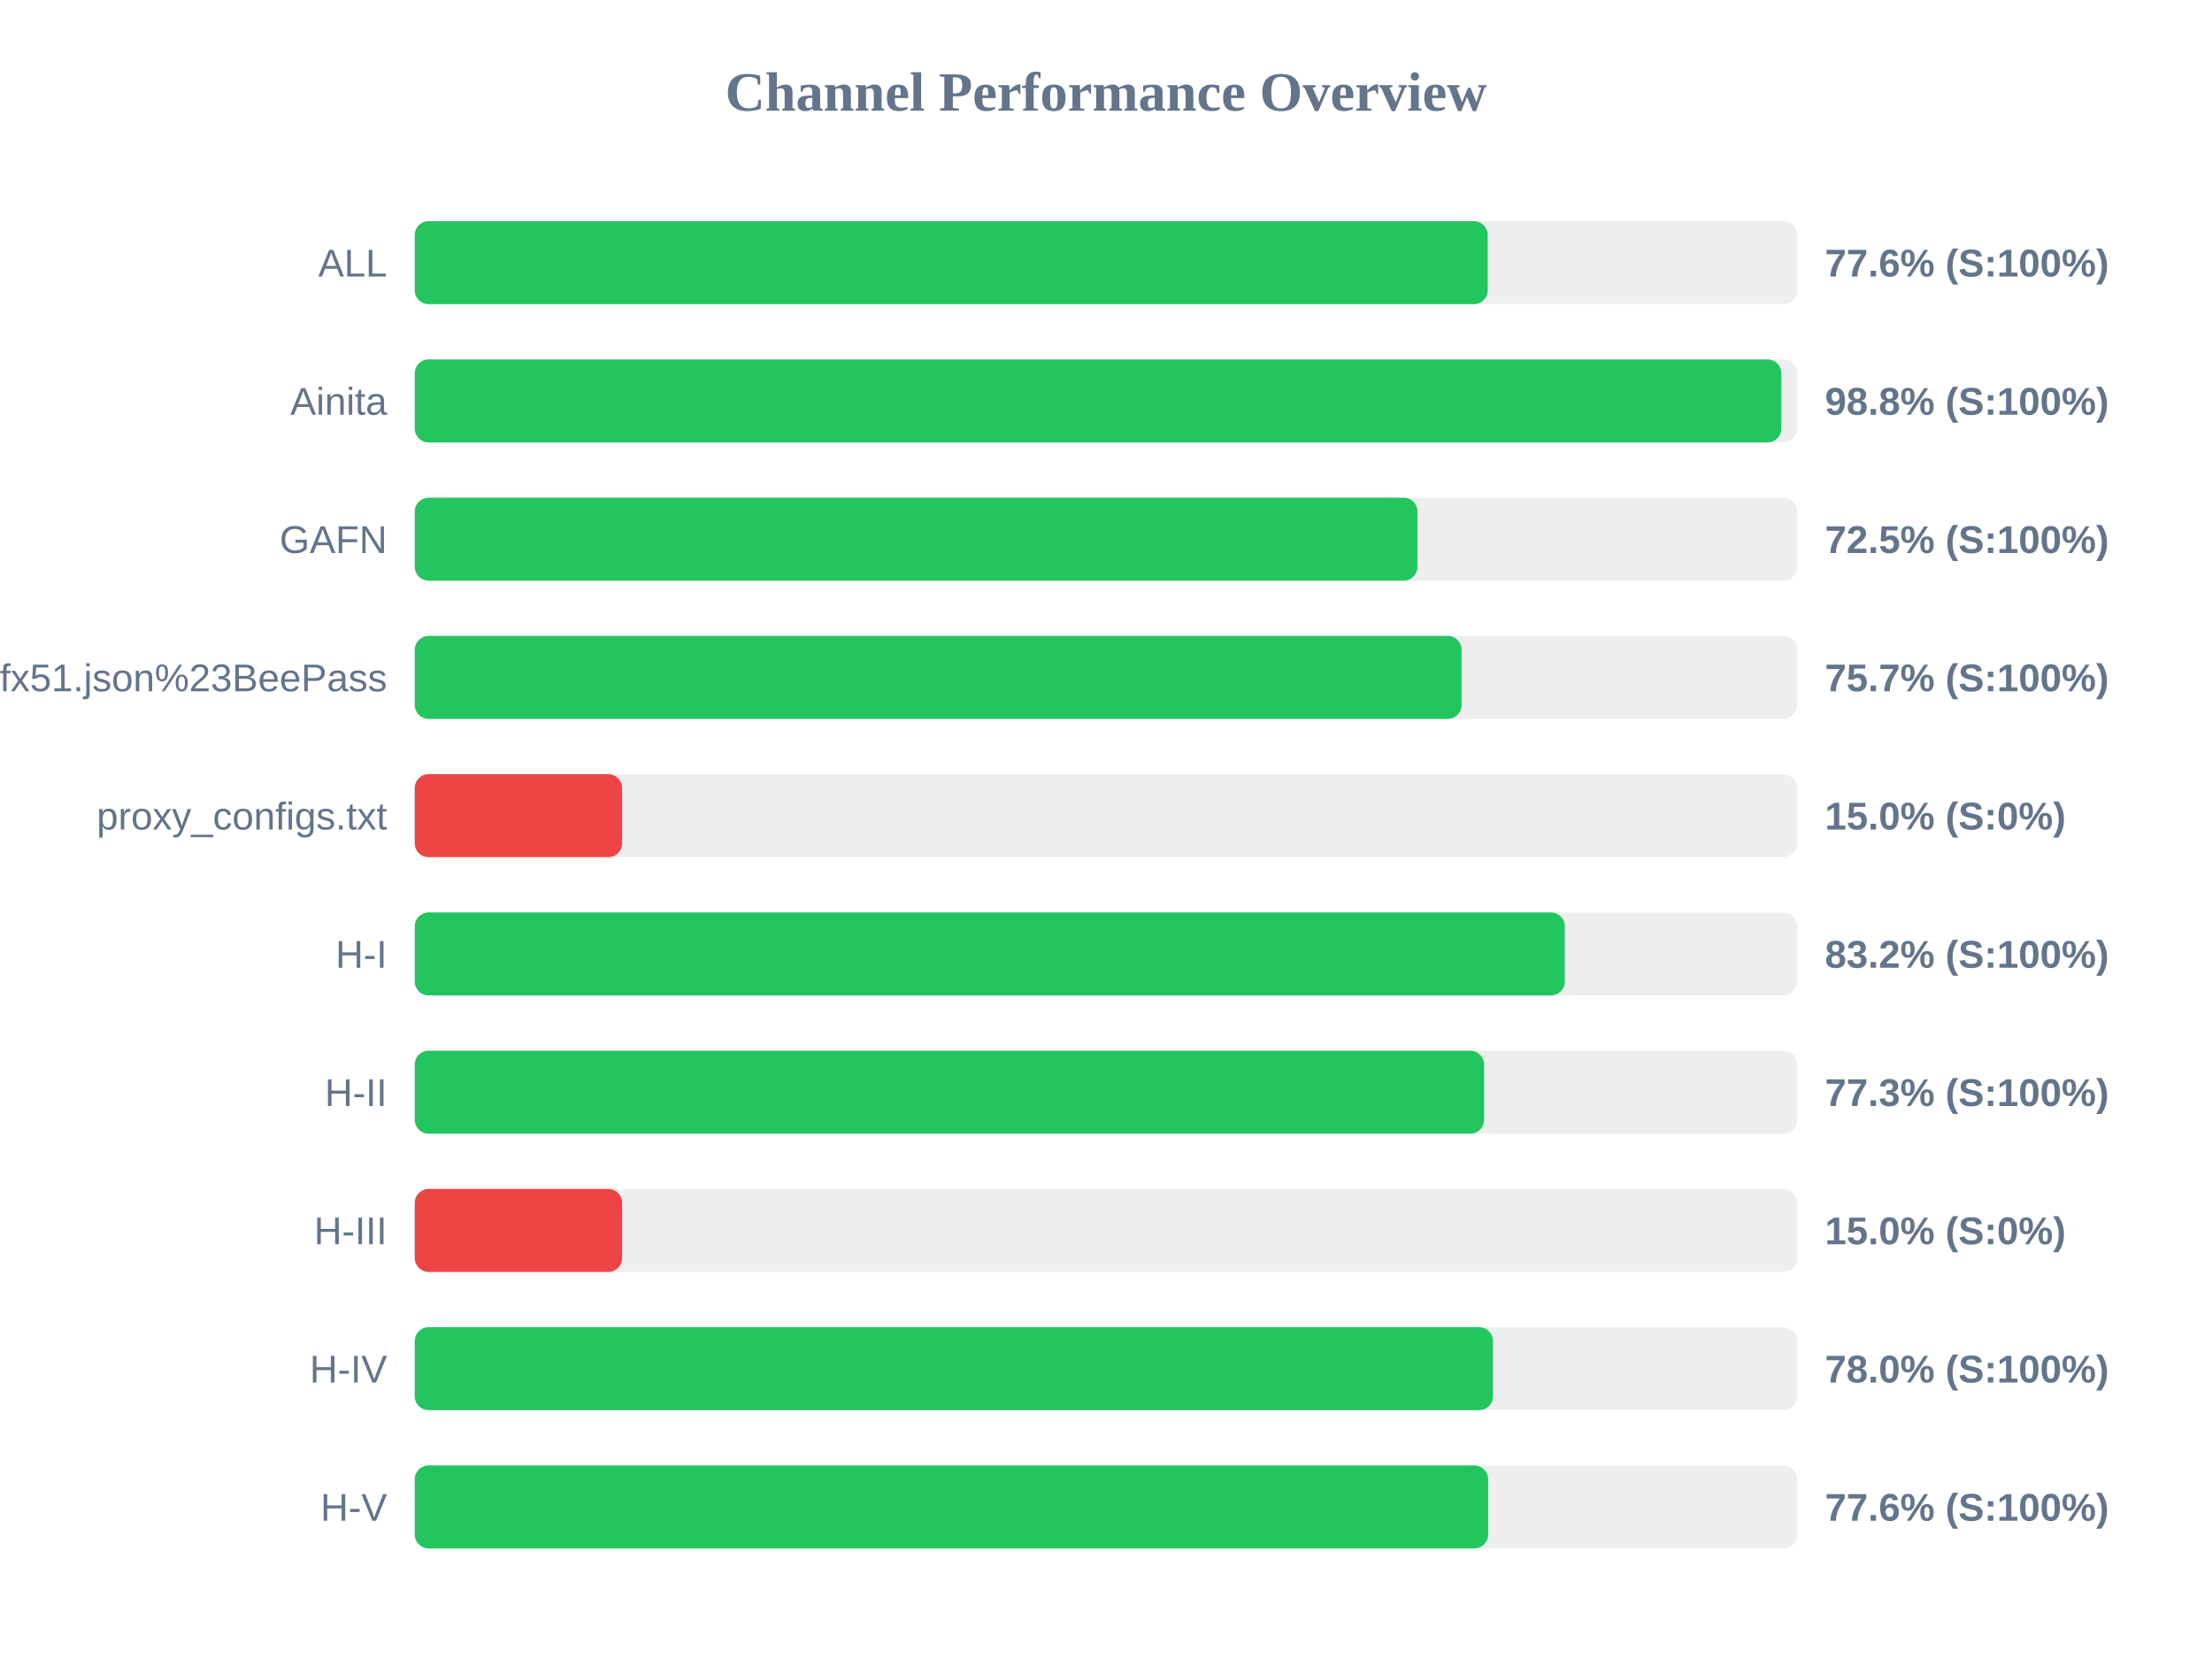
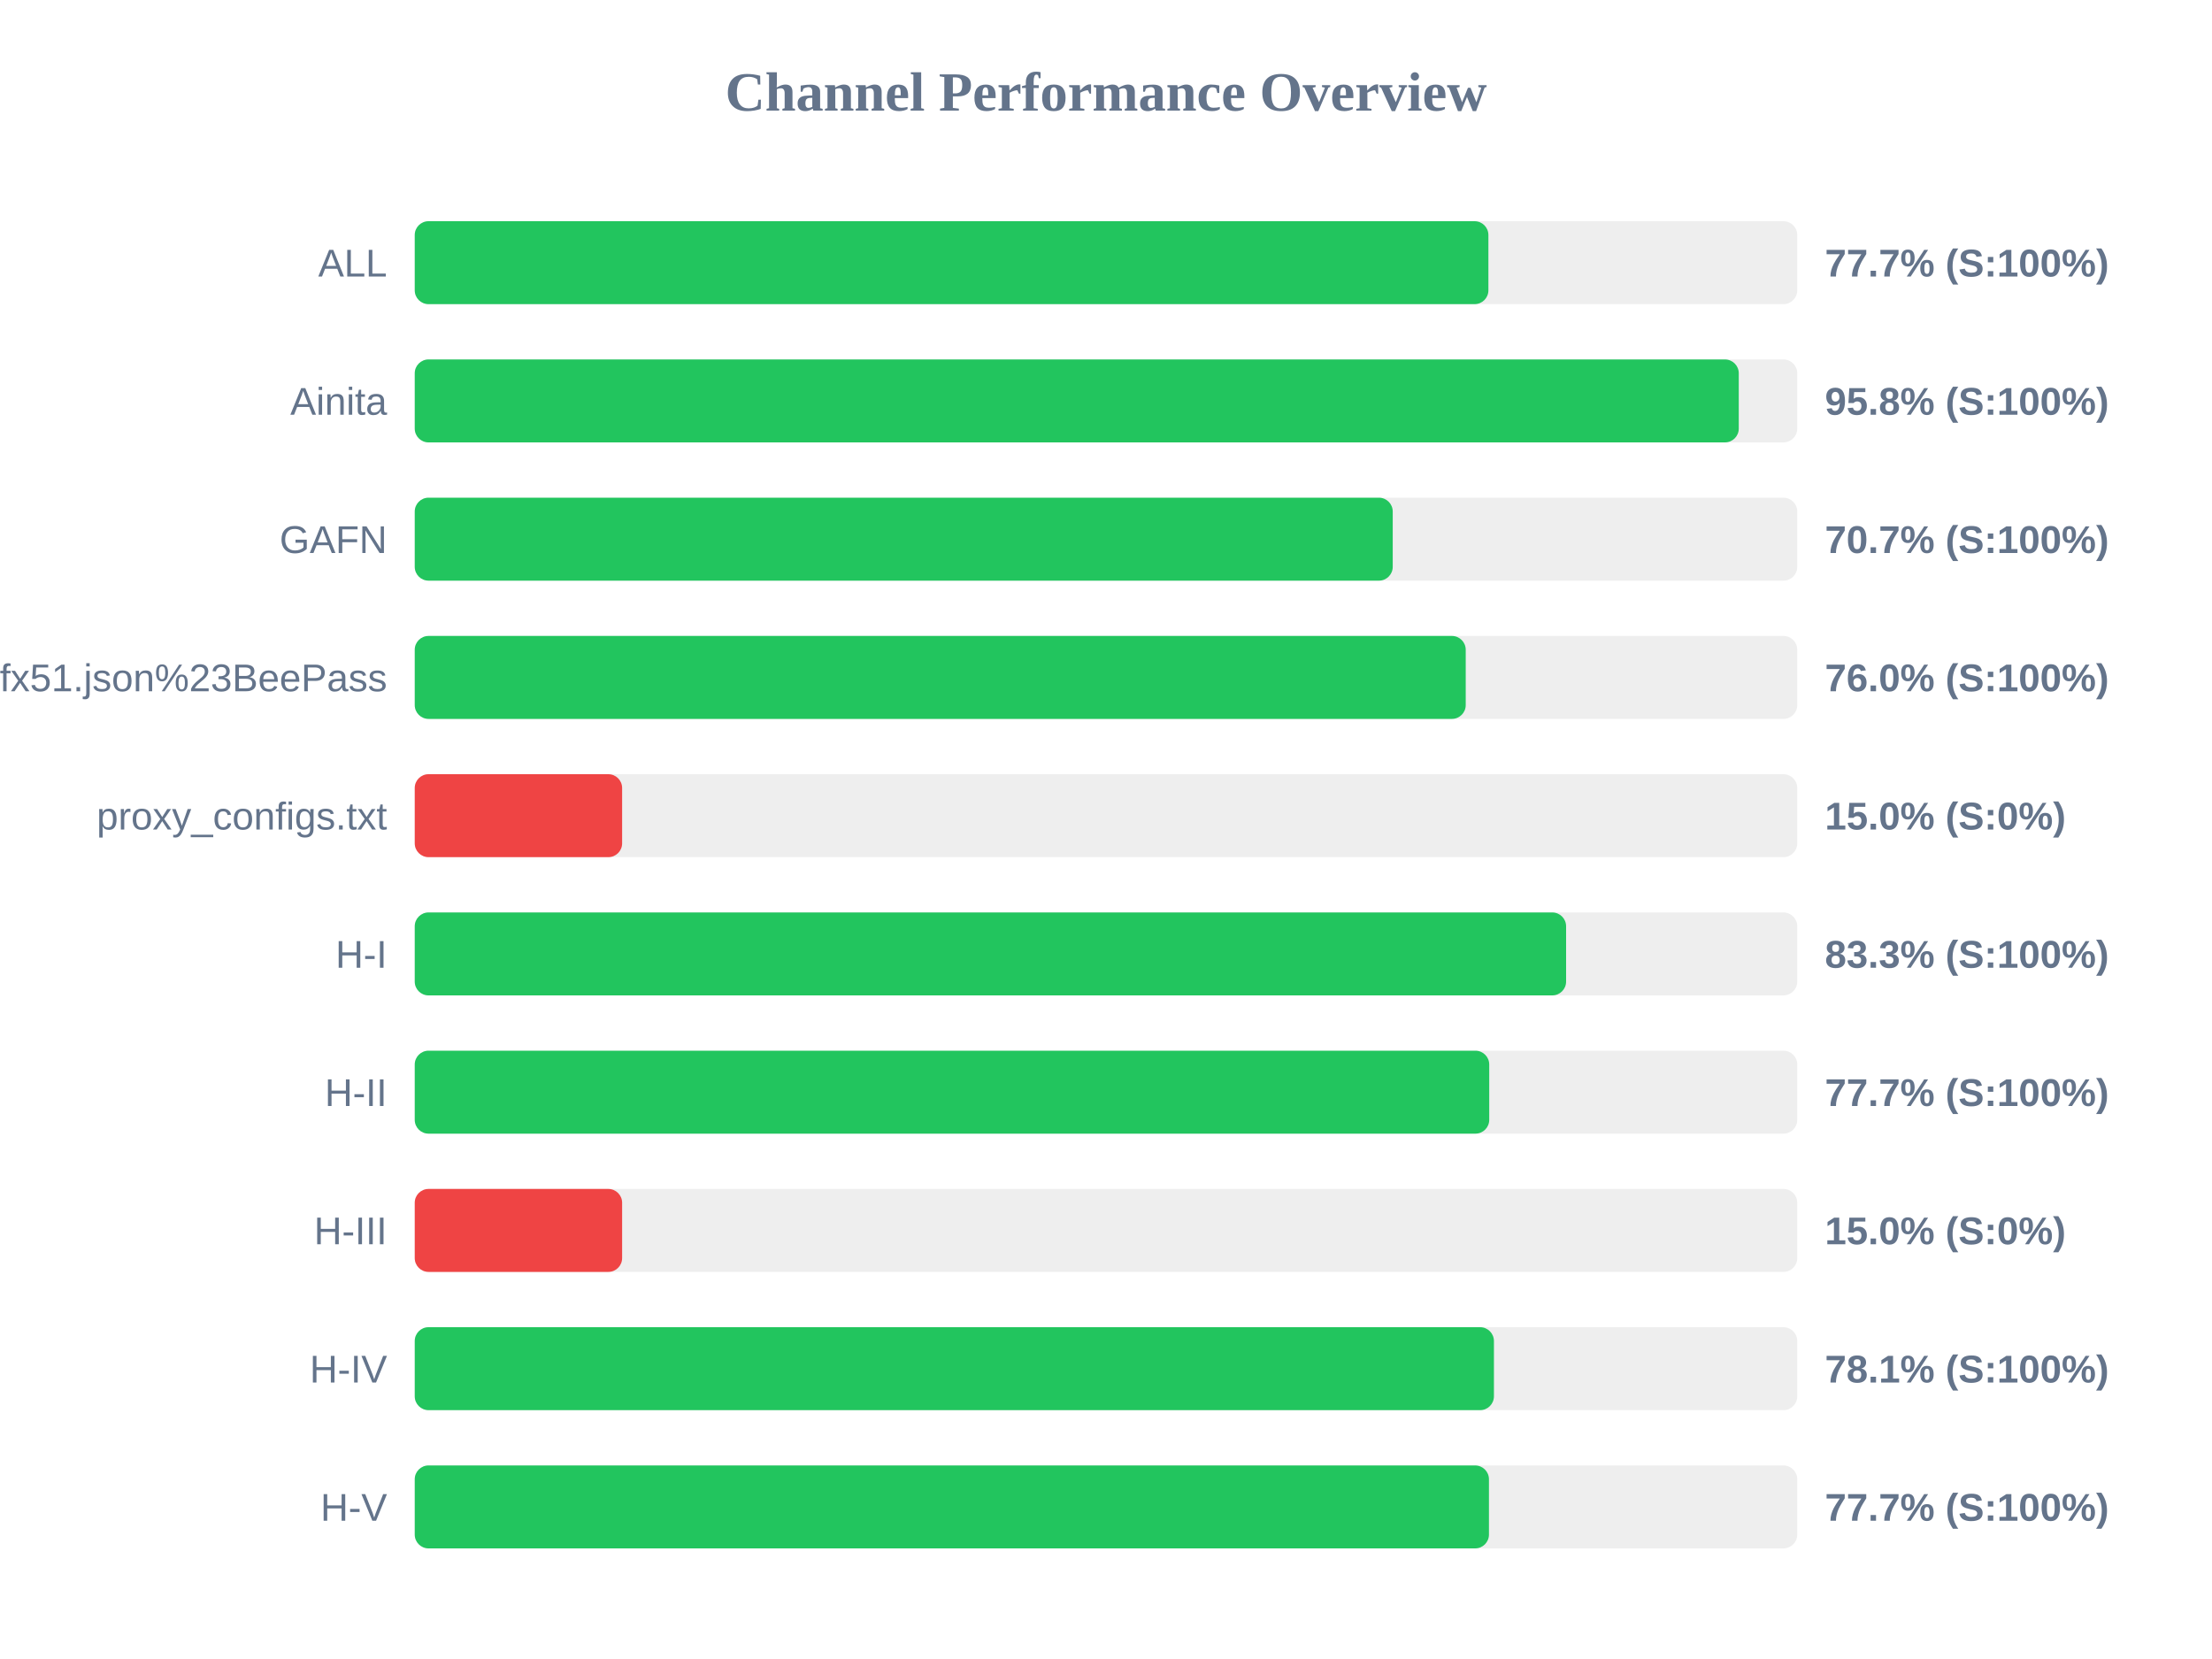
<svg xmlns="http://www.w3.org/2000/svg" width="800" height="600" version="1.1">
  <style>
        .row { font: 14px Arial; fill: #64748b; }
        .score { font: bold 14px Arial; fill: #64748b; }
    </style>
  <text x="400" y="40" text-anchor="middle" font-size="20px" font-weight="bold" fill="#64748b">Channel Performance Overview</text>
  <rect x="150" y="80" width="500" height="30" fill="#eee" rx="5" />
-   <rect x="150" y="80" width="388.05" height="30" fill="#22c55e" rx="5" />
+   <rect x="150" y="80" width="388.3" height="30" fill="#22c55e" rx="5" />
  <text x="140" y="100" text-anchor="end" class="row">ALL</text>
-   <text x="660" y="100" text-anchor="start" class="score">77.6% (S:100%)</text>
+   <text x="660" y="100" text-anchor="start" class="score">77.7% (S:100%)</text>
  <rect x="150" y="130" width="500" height="30" fill="#eee" rx="5" />
-   <rect x="150" y="130" width="494.25" height="30" fill="#22c55e" rx="5" />
+   <rect x="150" y="130" width="478.85" height="30" fill="#22c55e" rx="5" />
  <text x="140" y="150" text-anchor="end" class="row">Ainita</text>
-   <text x="660" y="150" text-anchor="start" class="score">98.8% (S:100%)</text>
+   <text x="660" y="150" text-anchor="start" class="score">95.8% (S:100%)</text>
  <rect x="150" y="180" width="500" height="30" fill="#eee" rx="5" />
-   <rect x="150" y="180" width="362.65" height="30" fill="#22c55e" rx="5" />
+   <rect x="150" y="180" width="353.7" height="30" fill="#22c55e" rx="5" />
  <text x="140" y="200" text-anchor="end" class="row">GAFN</text>
-   <text x="660" y="200" text-anchor="start" class="score">72.5% (S:100%)</text>
+   <text x="660" y="200" text-anchor="start" class="score">70.7% (S:100%)</text>
  <rect x="150" y="230" width="500" height="30" fill="#eee" rx="5" />
-   <rect x="150" y="230" width="378.6" height="30" fill="#22c55e" rx="5" />
+   <rect x="150" y="230" width="380.1" height="30" fill="#22c55e" rx="5" />
  <text x="140" y="250" text-anchor="end" class="row">sub?s=ssconf%3A%2F%2Fs3.amazonaws.com%2Fbeedynconprd%2Fzf38bv6oxi1nv3wfkpmxyfl8yj5fargza3foantoalu16vznl0ckxx7bgf1ufx51.json%23BeePass</text>
-   <text x="660" y="250" text-anchor="start" class="score">75.7% (S:100%)</text>
+   <text x="660" y="250" text-anchor="start" class="score">76.0% (S:100%)</text>
  <rect x="150" y="280" width="500" height="30" fill="#eee" rx="5" />
  <rect x="150" y="280" width="75.0" height="30" fill="#ef4444" rx="5" />
  <text x="140" y="300" text-anchor="end" class="row">proxy_configs.txt</text>
  <text x="660" y="300" text-anchor="start" class="score">15.0% (S:0%)</text>
  <rect x="150" y="330" width="500" height="30" fill="#eee" rx="5" />
-   <rect x="150" y="330" width="415.95" height="30" fill="#22c55e" rx="5" />
+   <rect x="150" y="330" width="416.4" height="30" fill="#22c55e" rx="5" />
  <text x="140" y="350" text-anchor="end" class="row">H-I</text>
-   <text x="660" y="350" text-anchor="start" class="score">83.2% (S:100%)</text>
+   <text x="660" y="350" text-anchor="start" class="score">83.3% (S:100%)</text>
  <rect x="150" y="380" width="500" height="30" fill="#eee" rx="5" />
-   <rect x="150" y="380" width="386.75" height="30" fill="#22c55e" rx="5" />
+   <rect x="150" y="380" width="388.6" height="30" fill="#22c55e" rx="5" />
  <text x="140" y="400" text-anchor="end" class="row">H-II</text>
-   <text x="660" y="400" text-anchor="start" class="score">77.3% (S:100%)</text>
+   <text x="660" y="400" text-anchor="start" class="score">77.7% (S:100%)</text>
  <rect x="150" y="430" width="500" height="30" fill="#eee" rx="5" />
  <rect x="150" y="430" width="75.0" height="30" fill="#ef4444" rx="5" />
  <text x="140" y="450" text-anchor="end" class="row">H-III</text>
  <text x="660" y="450" text-anchor="start" class="score">15.0% (S:0%)</text>
  <rect x="150" y="480" width="500" height="30" fill="#eee" rx="5" />
-   <rect x="150" y="480" width="389.95" height="30" fill="#22c55e" rx="5" />
+   <rect x="150" y="480" width="390.3" height="30" fill="#22c55e" rx="5" />
  <text x="140" y="500" text-anchor="end" class="row">H-IV</text>
-   <text x="660" y="500" text-anchor="start" class="score">78.0% (S:100%)</text>
+   <text x="660" y="500" text-anchor="start" class="score">78.1% (S:100%)</text>
  <rect x="150" y="530" width="500" height="30" fill="#eee" rx="5" />
-   <rect x="150" y="530" width="388.2" height="30" fill="#22c55e" rx="5" />
+   <rect x="150" y="530" width="388.5" height="30" fill="#22c55e" rx="5" />
  <text x="140" y="550" text-anchor="end" class="row">H-V</text>
-   <text x="660" y="550" text-anchor="start" class="score">77.6% (S:100%)</text>
+   <text x="660" y="550" text-anchor="start" class="score">77.7% (S:100%)</text>
</svg>
